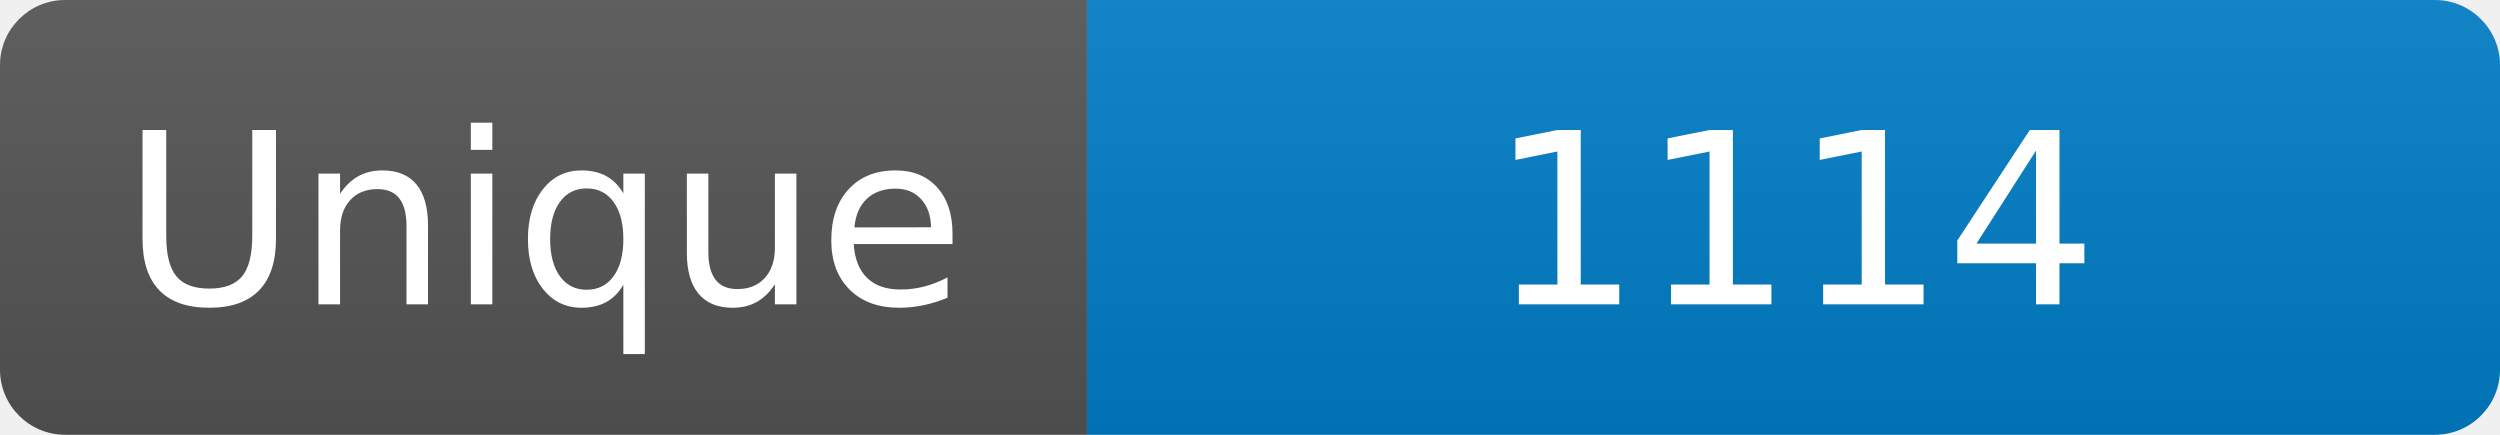
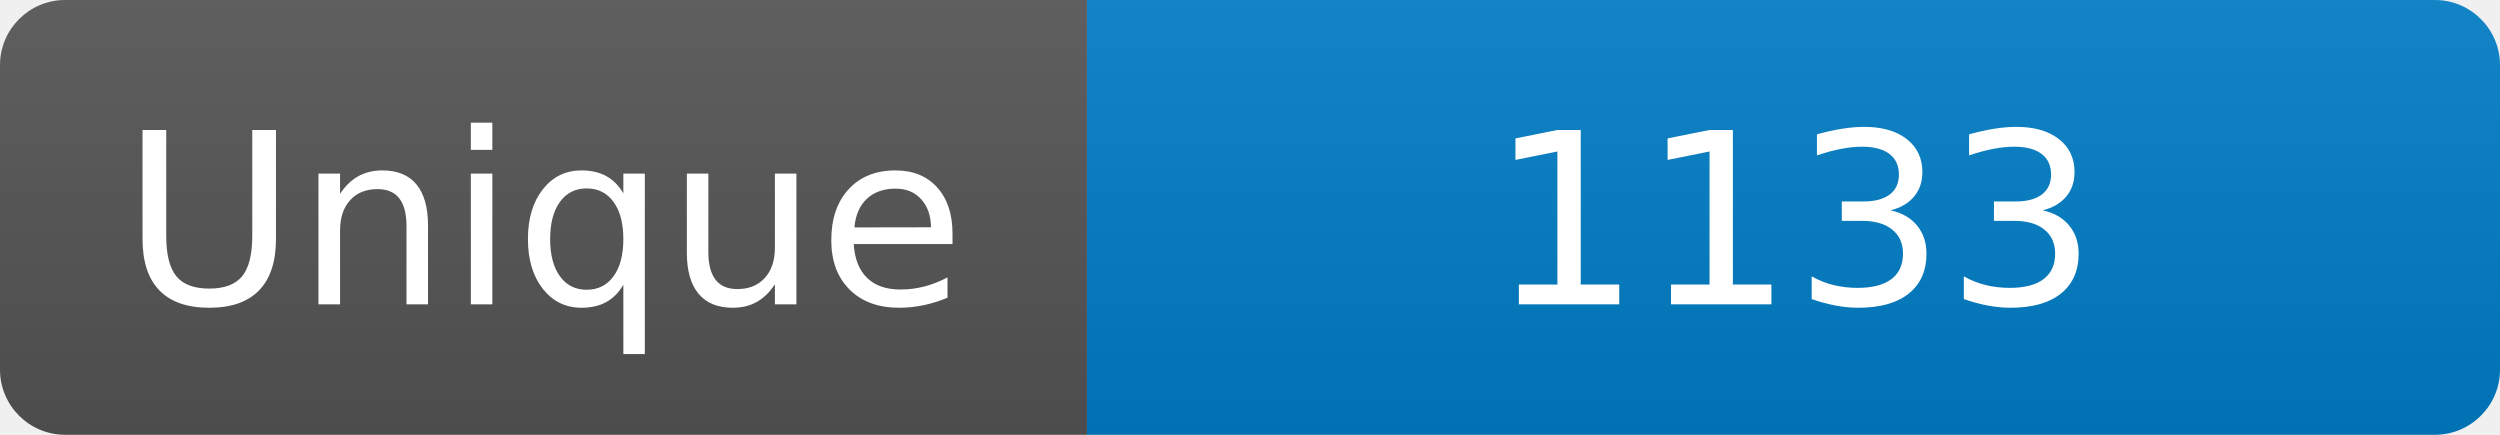
<svg xmlns="http://www.w3.org/2000/svg" width="115" height="20" role="img" aria-label="Maintained?: yes">
  <linearGradient id="s" x2="0" y2="100%">
    <stop offset="0" stop-color="#bbb" stop-opacity=".1" />
    <stop offset="1" stop-opacity=".1" />
  </linearGradient>
  <clipPath id="r">
    <rect width="115" height="20" rx="3" fill="#fff" />
  </clipPath>
  <g clip-path="url(#r)">
    <rect width="50" height="20" fill="#555" />
    <rect x="50" width="160" height="20" fill="#007ec6" />
    <rect width="115" height="20" fill="url(#s)" />
  </g>
  <g fill="#fff" text-anchor="middle" font-family="Verdana,Geneva,DejaVu Sans,sans-serif" font-size="110">
    <text x="250" y="140" transform="scale(.1)" fill="#fff">Unique</text>
-     <text x="825" y="140" transform="scale(.1)" fill="#fff">1114</text>
+     <text x="825" y="140" transform="scale(.1)" fill="#fff">1133</text>
  </g>
</svg>
